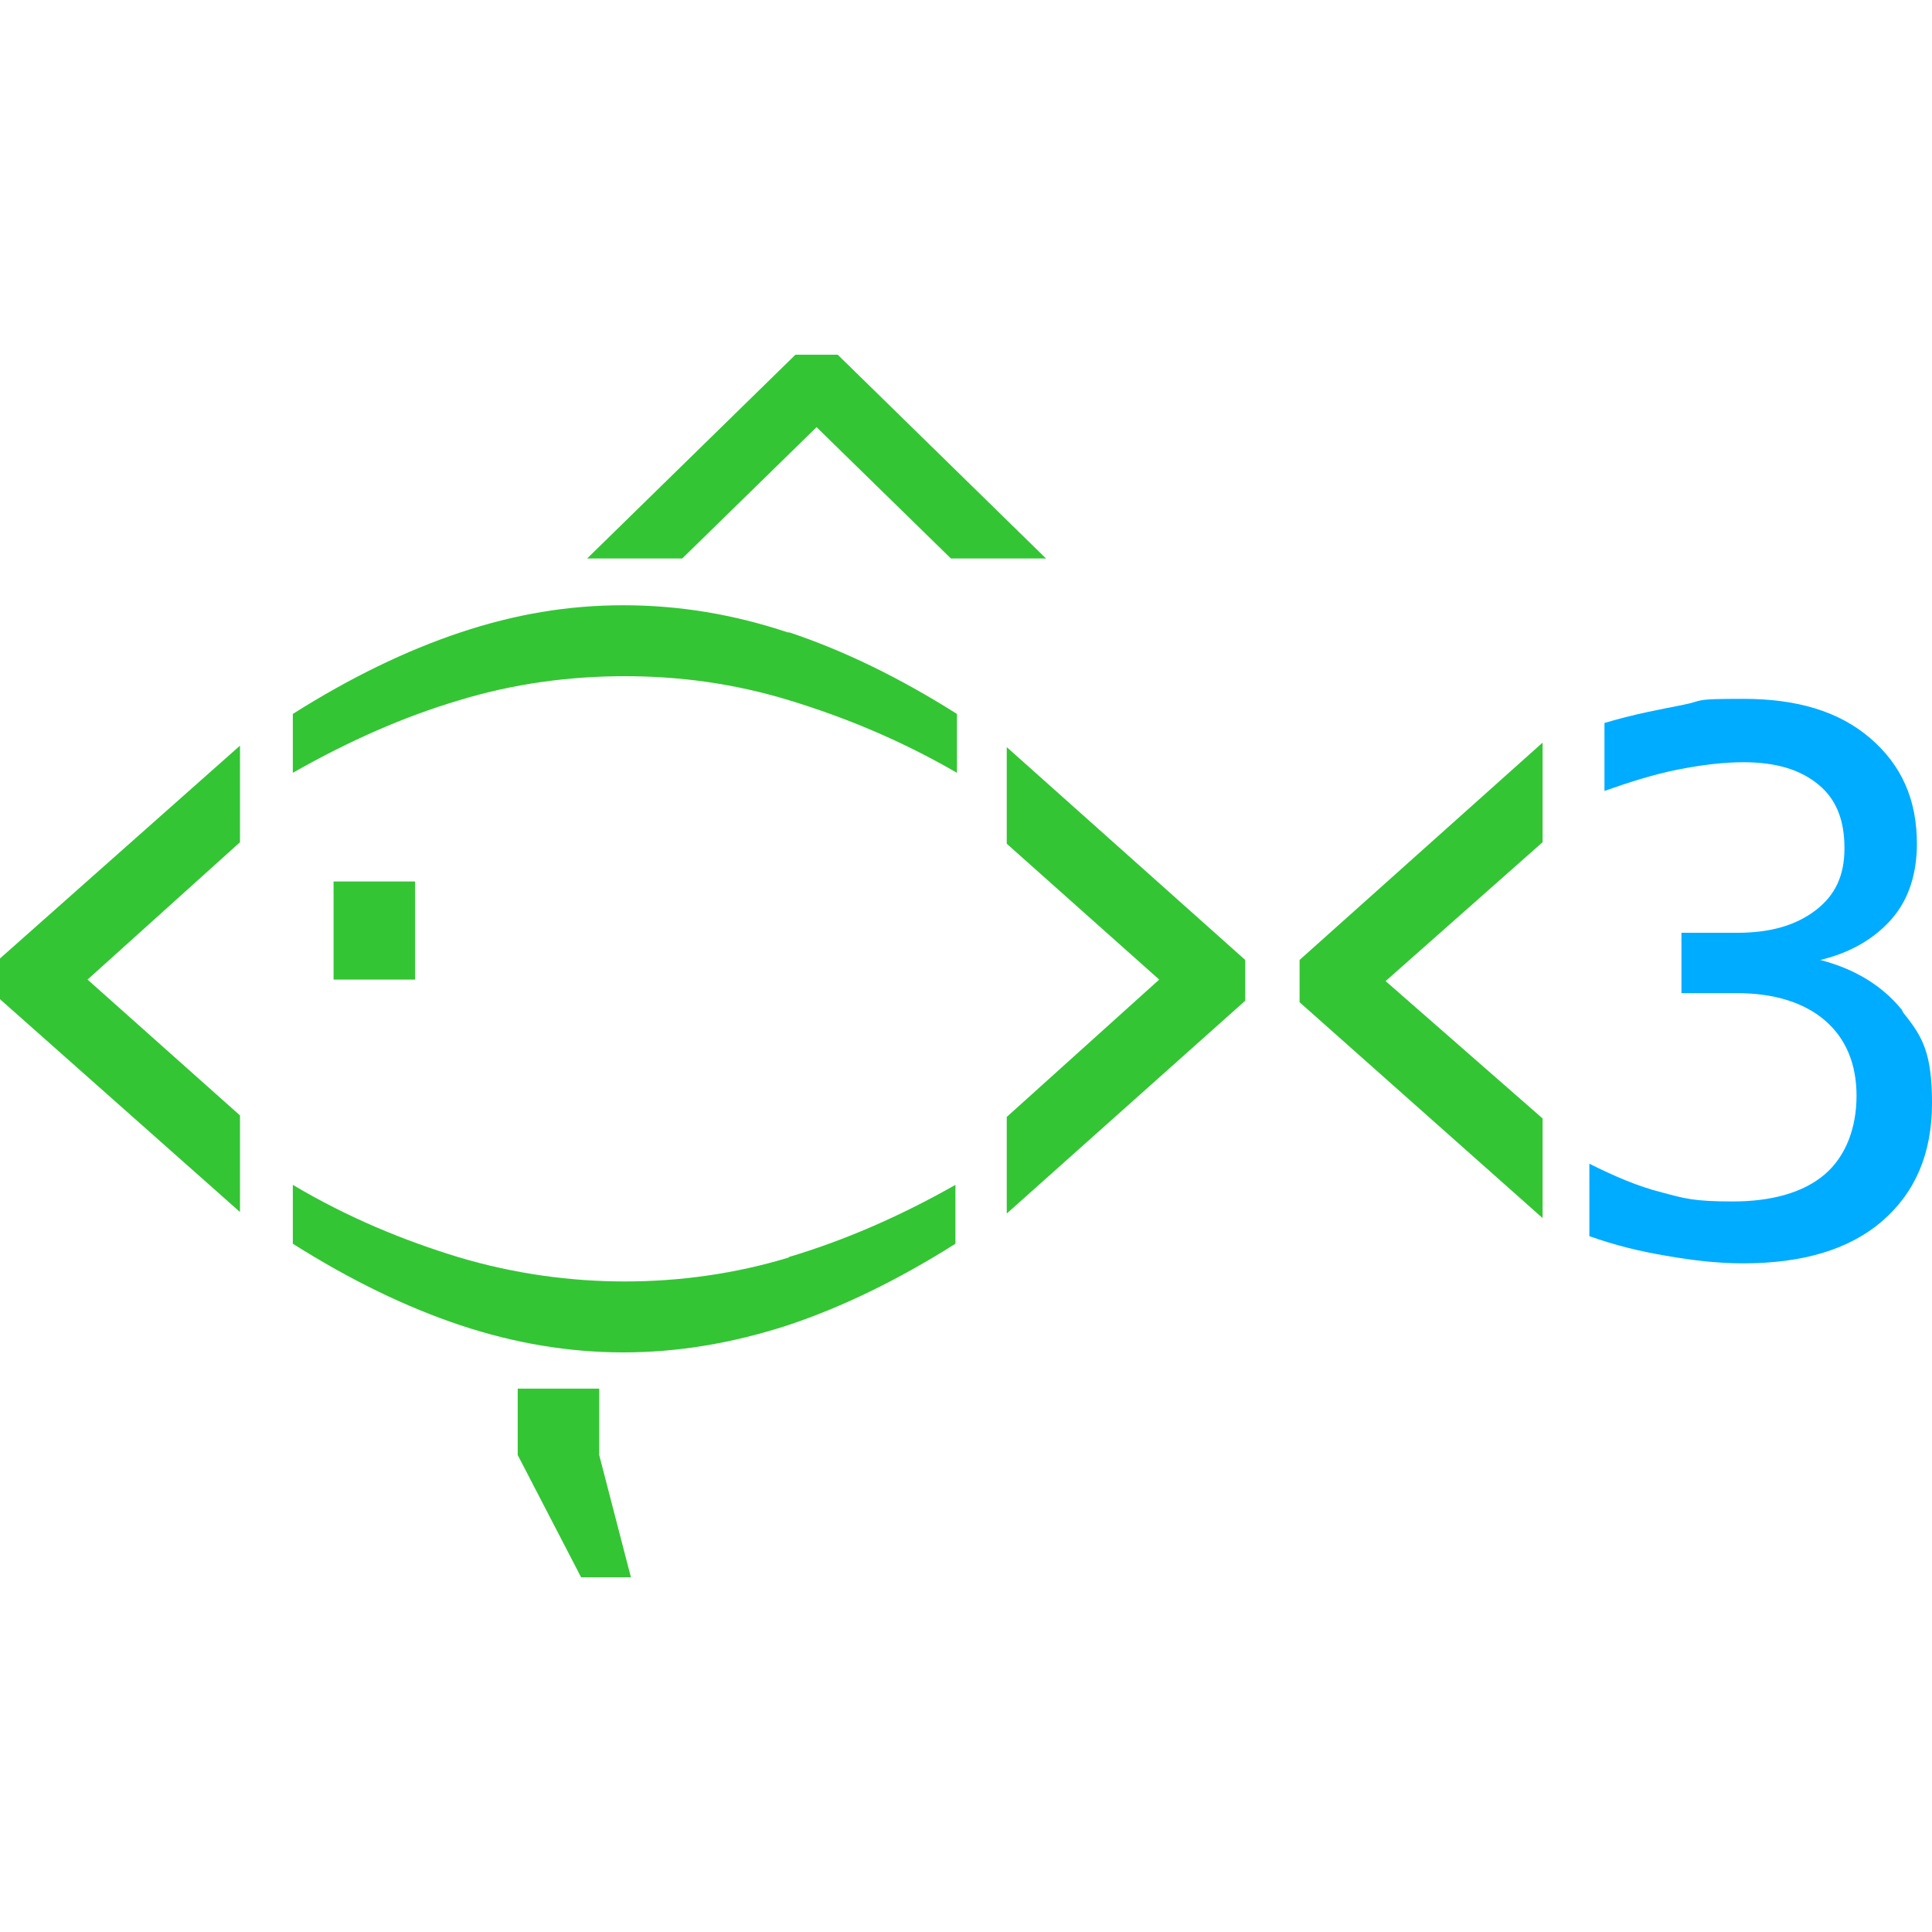
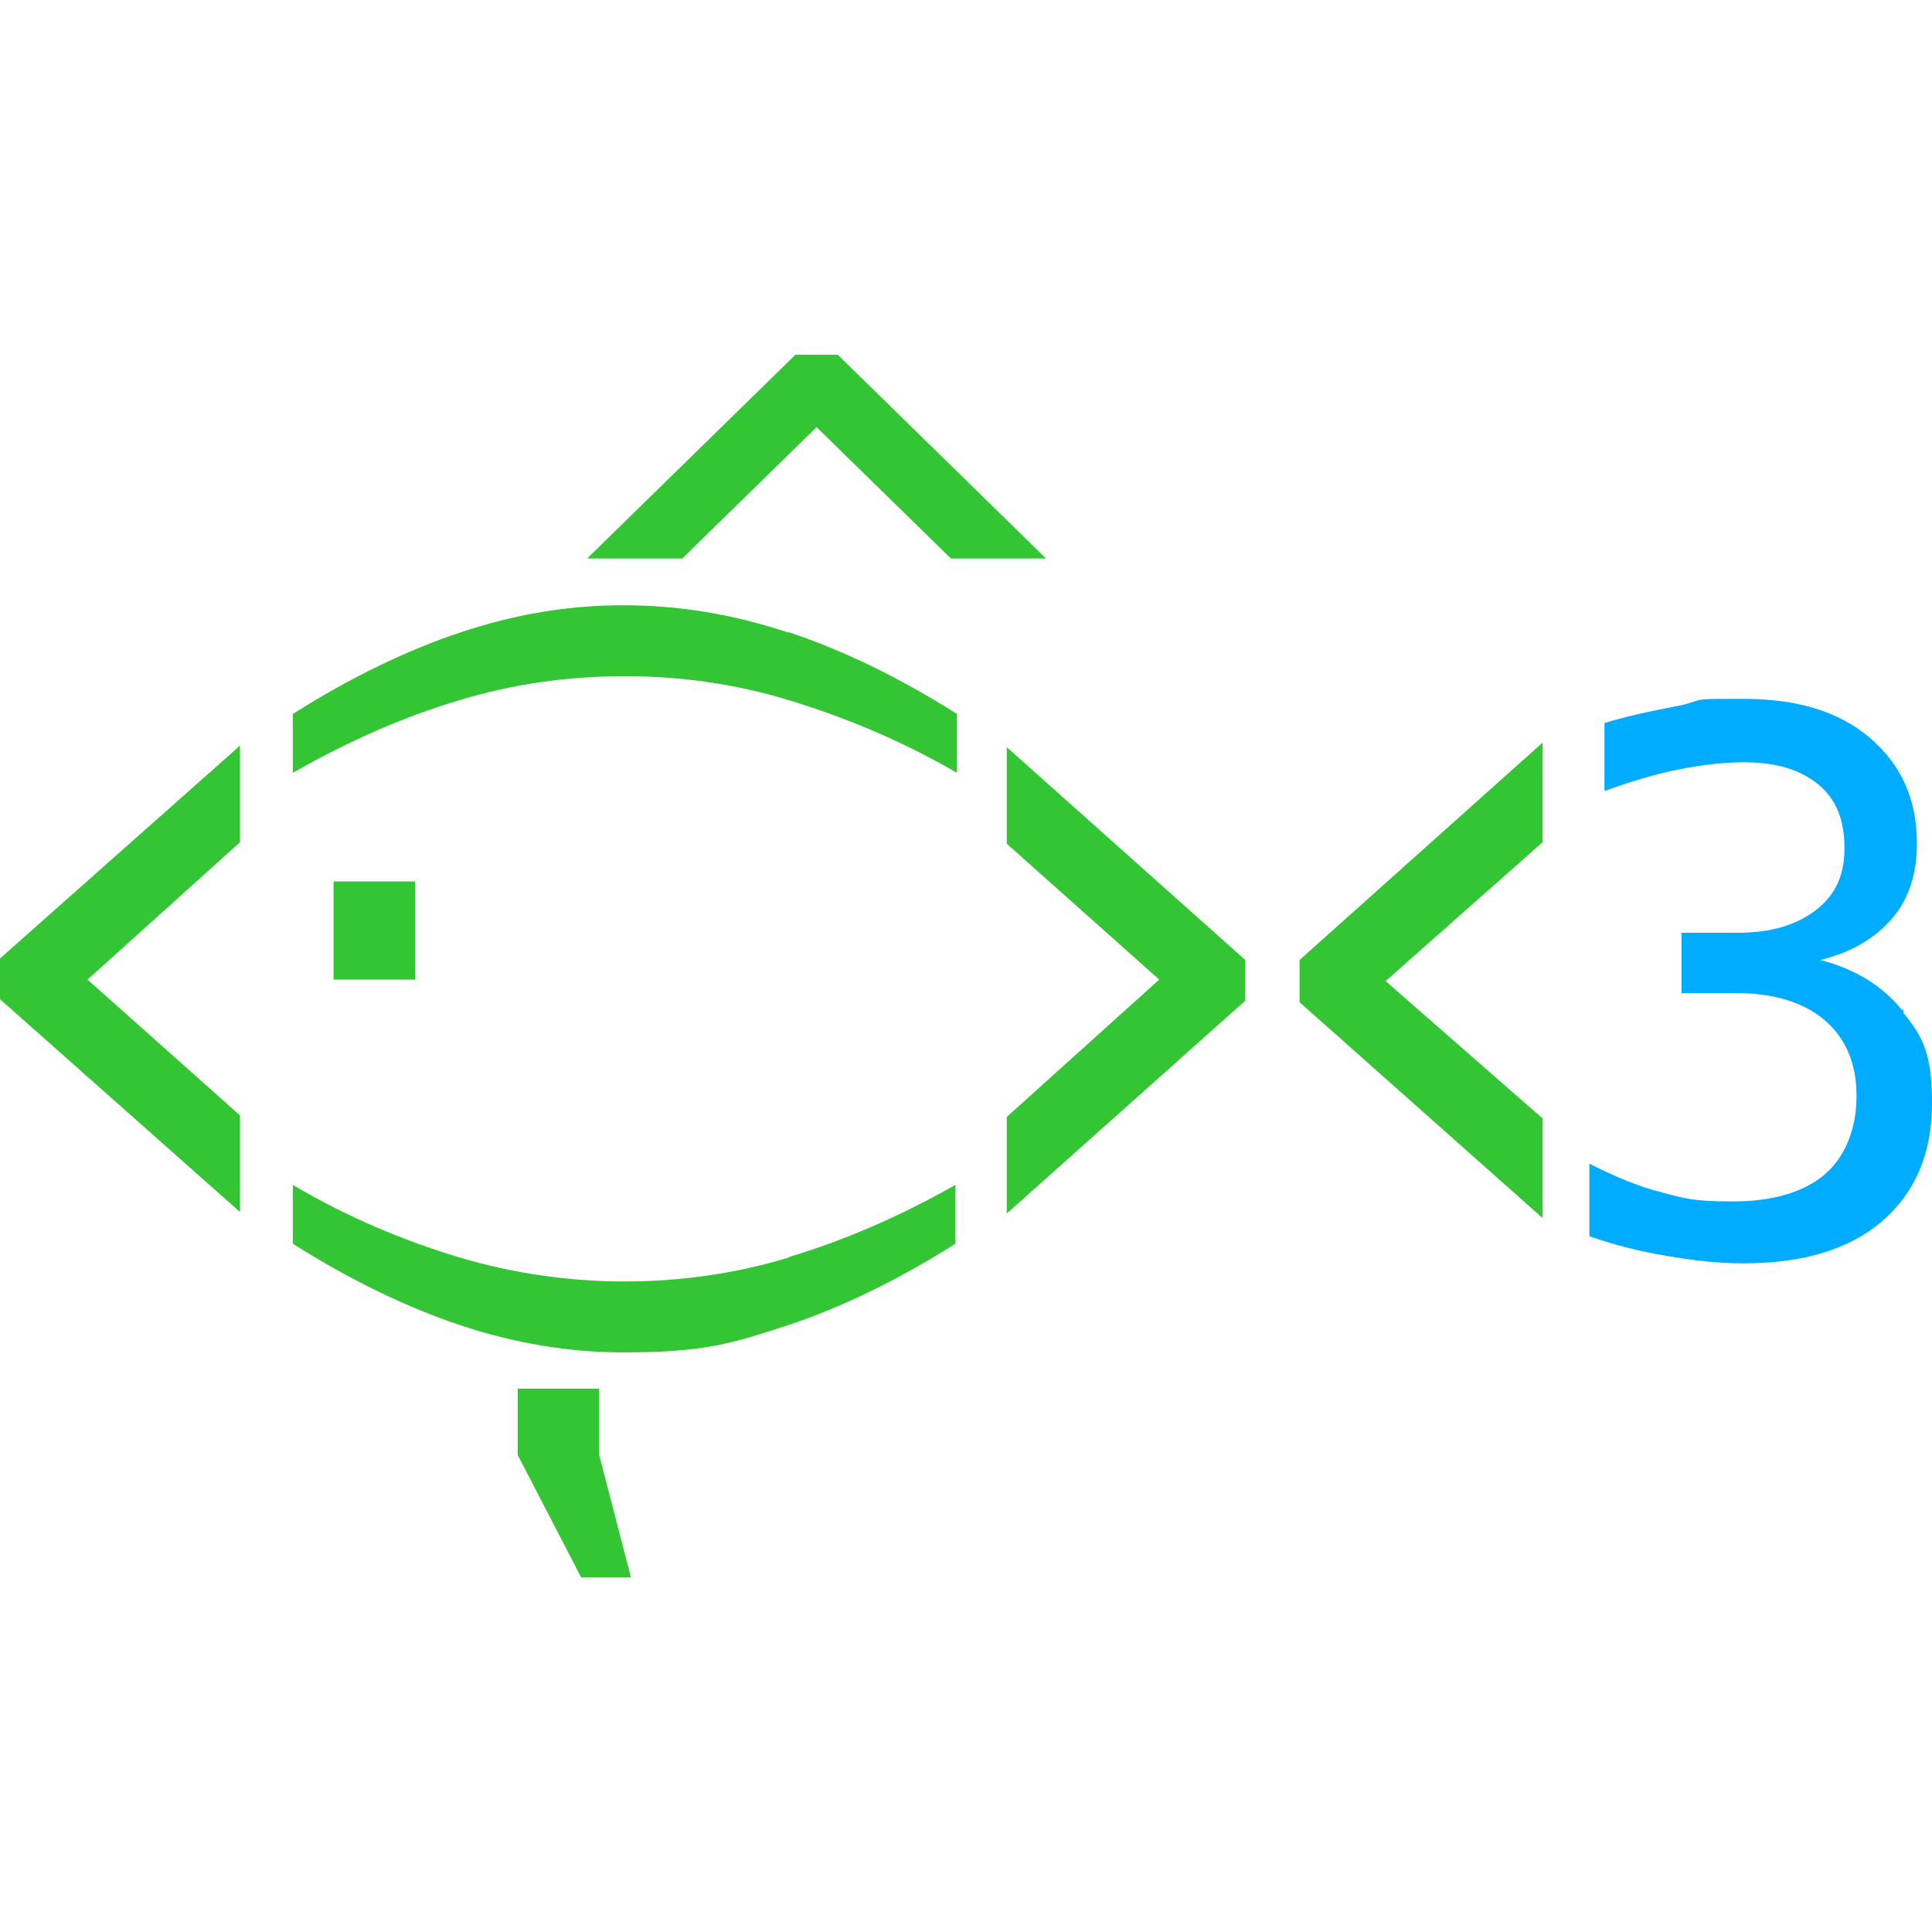
- <svg xmlns="http://www.w3.org/2000/svg" id="Layer_2" version="1.1" viewBox="0 0 128 128">
-   <defs>
-     <style>
-       .st0 {
-         fill: #34c534;
-       }
- 
-       .st1 {
-         fill: #00acff;
-       }
-     </style>
-   </defs>
-   <path class="st1" d="M126,66.9c-1.3-1.6-3.1-2.7-5.4-3.3,2.1-.5,3.7-1.5,4.8-2.8,1.1-1.3,1.6-3,1.6-4.9,0-2.9-1-5.2-3.1-7-2.1-1.8-4.9-2.6-8.4-2.6s-2.5.1-4,.4c-1.5.3-3.2.6-5.2,1.2v4.5c1.7-.6,3.3-1.1,4.8-1.4,1.5-.3,3-.5,4.4-.5,2.2,0,3.8.5,5,1.5,1.2,1,1.7,2.4,1.7,4.2s-.6,3.1-1.9,4.1c-1.3,1-3,1.5-5.2,1.5h-3.7v4h3.7c2.4,0,4.4.6,5.8,1.8,1.4,1.2,2.1,2.9,2.1,5s-.7,4-2.1,5.2c-1.4,1.2-3.5,1.8-6.1,1.8s-3.2-.2-4.7-.6c-1.6-.4-3.2-1.1-4.8-1.9v4.8c1.7.6,3.3,1,5.1,1.3,1.7.3,3.4.5,5.1.5,3.9,0,7-.9,9.2-2.8,2.2-1.9,3.3-4.5,3.3-7.8s-.6-4.4-1.9-6Z" />
-   <polygon class="st0" points="102.2 49.2 86.1 63.6 86.1 66.4 102.2 80.7 102.2 74.1 91.8 65 102.2 55.8 102.2 49.2" />
-   <polygon class="st0" points="66.7 49.5 66.7 55.9 76.8 64.9 66.7 74 66.7 80.4 82.5 66.3 82.5 63.6 66.7 49.5" />
-   <path class="st0" d="M52.2,41.9c-3.6-1.2-7.2-1.8-10.9-1.8s-7.2.6-10.8,1.8c-3.6,1.2-7.3,3-11.1,5.4v3.9c3.7-2.1,7.3-3.7,11-4.8,3.6-1.1,7.3-1.6,11-1.6s7.3.5,10.9,1.6c3.6,1.1,7.3,2.6,11.1,4.8v-3.9c-3.8-2.4-7.5-4.2-11.1-5.4Z" />
-   <path class="st0" d="M52.3,83.3c-3.6,1.1-7.3,1.6-10.9,1.6s-7.3-.5-11-1.6c-3.6-1.1-7.3-2.6-11-4.8v3.9c3.8,2.4,7.5,4.2,11.1,5.4,3.6,1.2,7.2,1.8,10.8,1.8s7.2-.6,10.9-1.8c3.6-1.2,7.3-3,11.1-5.4v-3.9c-3.7,2.1-7.4,3.7-11.1,4.8Z" />
-   <polygon class="st0" points="55.5 23.5 52.7 23.5 38.9 37 45.2 37 54.1 28.3 63 37 69.3 37 55.5 23.5" />
-   <polygon class="st0" points="39.7 96.4 39.7 92 34.3 92 34.3 96.4 38.5 104.5 41.8 104.5 39.7 96.4" />
-   <rect class="st0" x="22.1" y="58.4" width="5.4" height="6.5" />
-   <polygon class="st0" points="15.9 49.4 0 63.5 0 66.2 15.9 80.3 15.9 73.9 5.8 64.9 15.9 55.8 15.9 49.4" />
+ <svg xmlns="http://www.w3.org/2000/svg" viewBox="0 0 128 128">
+   <path fill="#00acff" d="M126 66.9q-1.95-2.4-5.4-3.3c2.1-.5 3.7-1.5 4.8-2.8s1.6-3 1.6-4.9c0-2.9-1-5.2-3.1-7s-4.9-2.6-8.4-2.6-2.5 0-4 .4c-1.5.3-3.2.6-5.2 1.2v4.5c1.7-.6 3.3-1.1 4.8-1.4s3-.5 4.4-.5c2.2 0 3.8.5 5 1.5s1.7 2.4 1.7 4.2-.6 3.1-1.9 4.1-3 1.5-5.2 1.5h-3.7v4h3.7c2.4 0 4.4.6 5.8 1.8s2.1 2.9 2.1 5-.7 4-2.1 5.2-3.5 1.8-6.1 1.8-3.2-.2-4.7-.6c-1.6-.4-3.2-1.1-4.8-1.9v4.8c1.7.6 3.3 1 5.1 1.3 1.7.3 3.4.5 5.1.5 3.9 0 7-.9 9.2-2.8s3.3-4.5 3.3-7.8-.6-4.4-1.9-6v-.2Z" />
+   <path fill="#34c534" d="M102.2 49.2 86.1 63.6v2.8l16.1 14.3v-6.6L91.8 65l10.4-9.2zM66.7 49.5v6.4l10.1 9L66.7 74v6.4l15.8-14.1v-2.7zM52.2 41.9c-3.6-1.2-7.2-1.8-10.9-1.8s-7.2.6-10.8 1.8q-5.4 1.8-11.1 5.4v3.9c3.7-2.1 7.3-3.7 11-4.8 3.6-1.1 7.3-1.6 11-1.6s7.3.5 10.9 1.6 7.3 2.6 11.1 4.8v-3.9q-5.7-3.6-11.1-5.4zM52.3 83.3c-3.6 1.1-7.3 1.6-10.9 1.6s-7.3-.5-11-1.6c-3.6-1.1-7.3-2.6-11-4.8v3.9q5.7 3.6 11.1 5.4t10.8 1.8c5.4 0 7.2-.6 10.9-1.8q5.4-1.8 11.1-5.4v-3.9q-5.55 3.15-11.1 4.8ZM55.5 23.5h-2.8L38.9 37h6.3l8.9-8.7L63 37h6.3zM39.7 96.4V92h-5.4v4.4l4.2 8.1h3.3zM22.1 58.4h5.4v6.5h-5.4zM15.9 49.4 0 63.5v2.7l15.9 14.1v-6.4l-10.1-9 10.1-9.1z" />
</svg>
